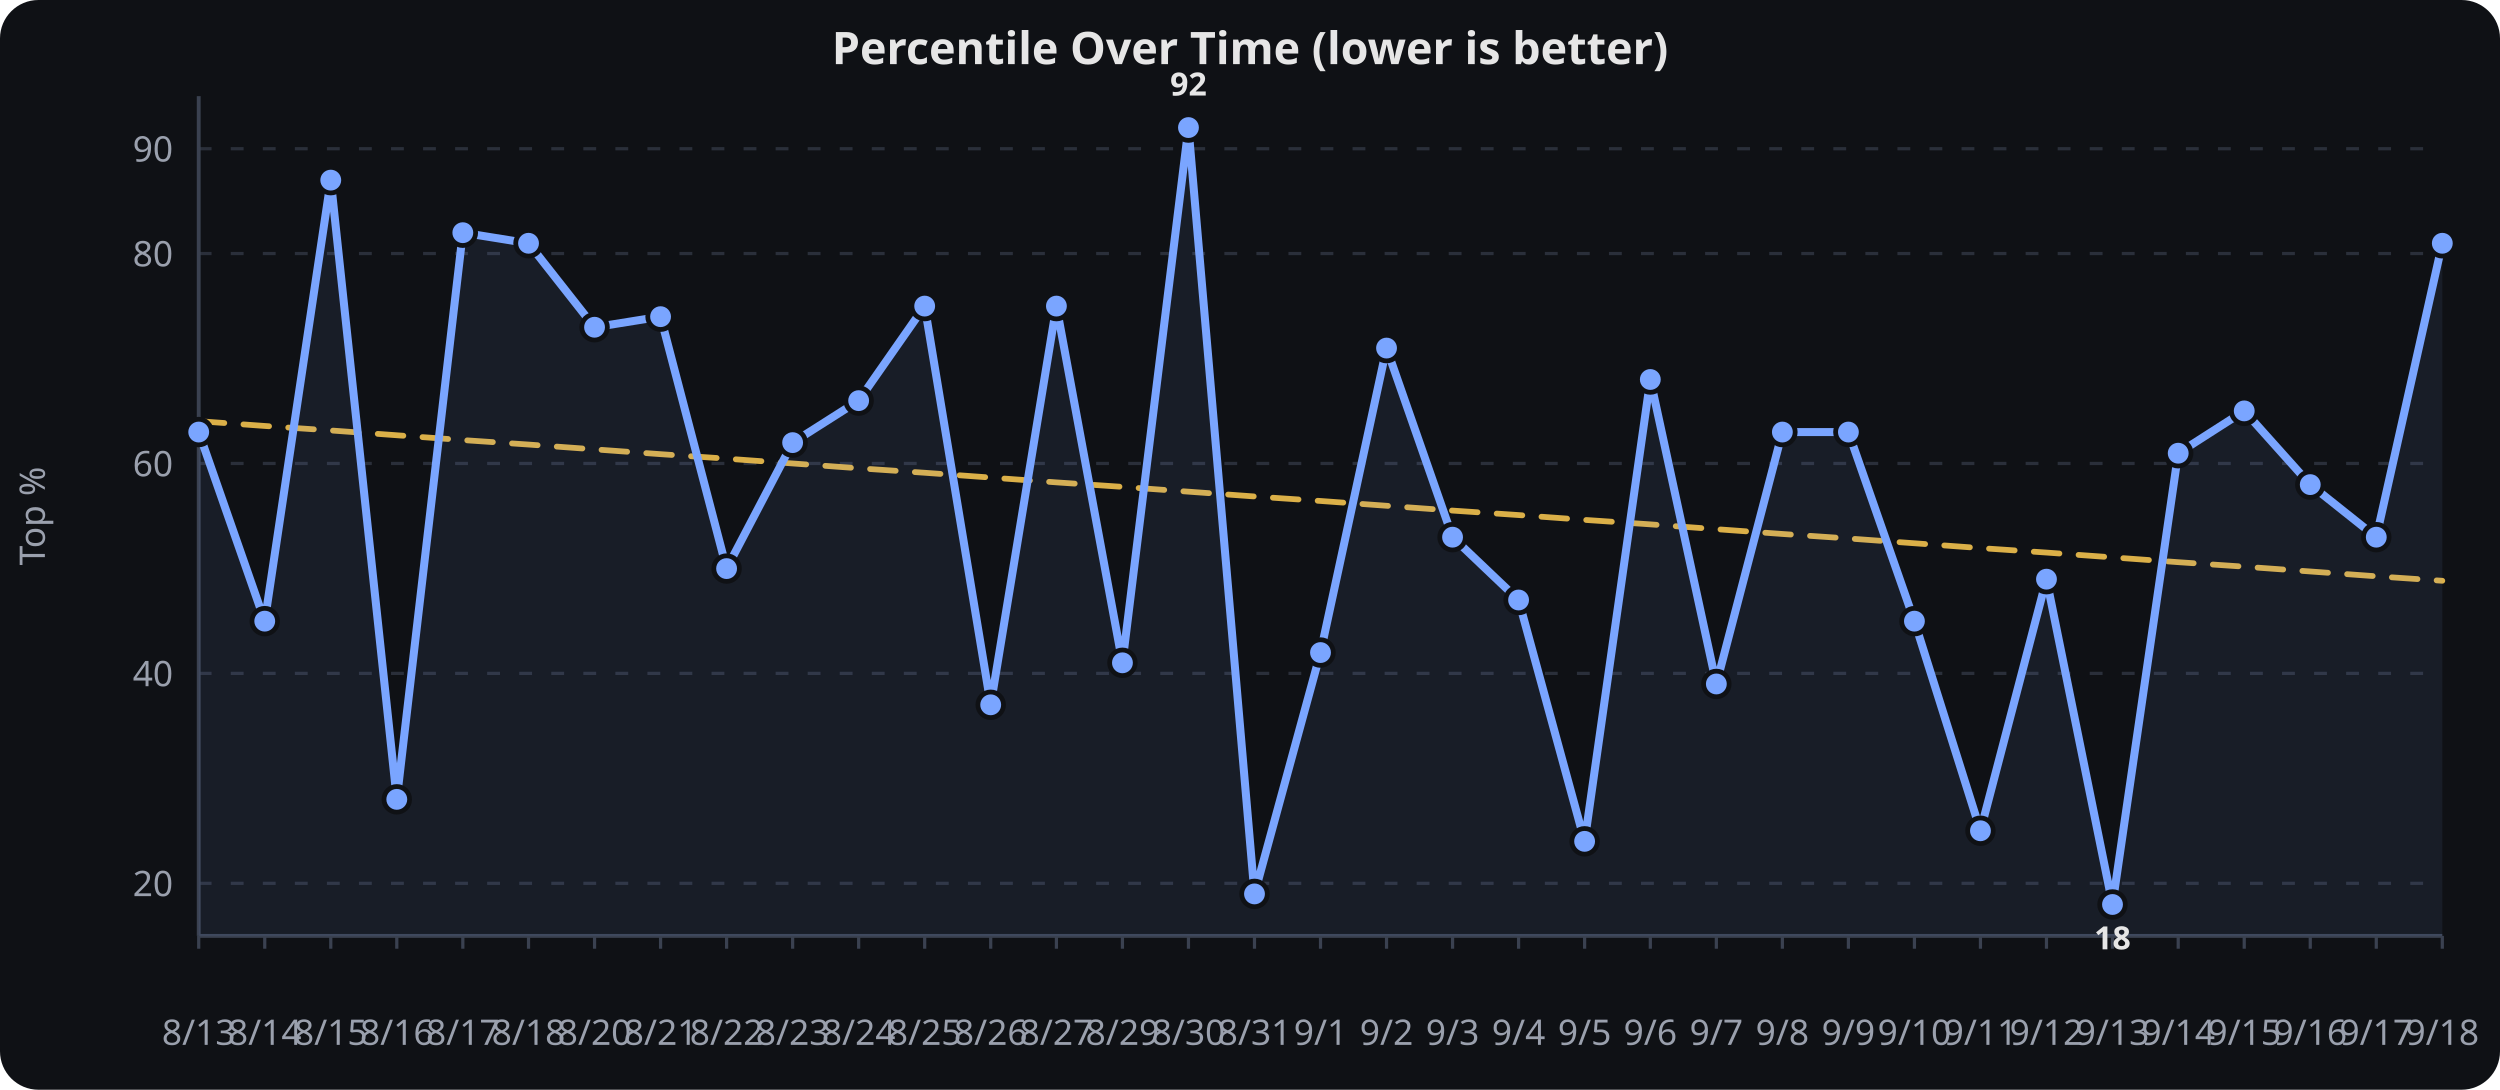
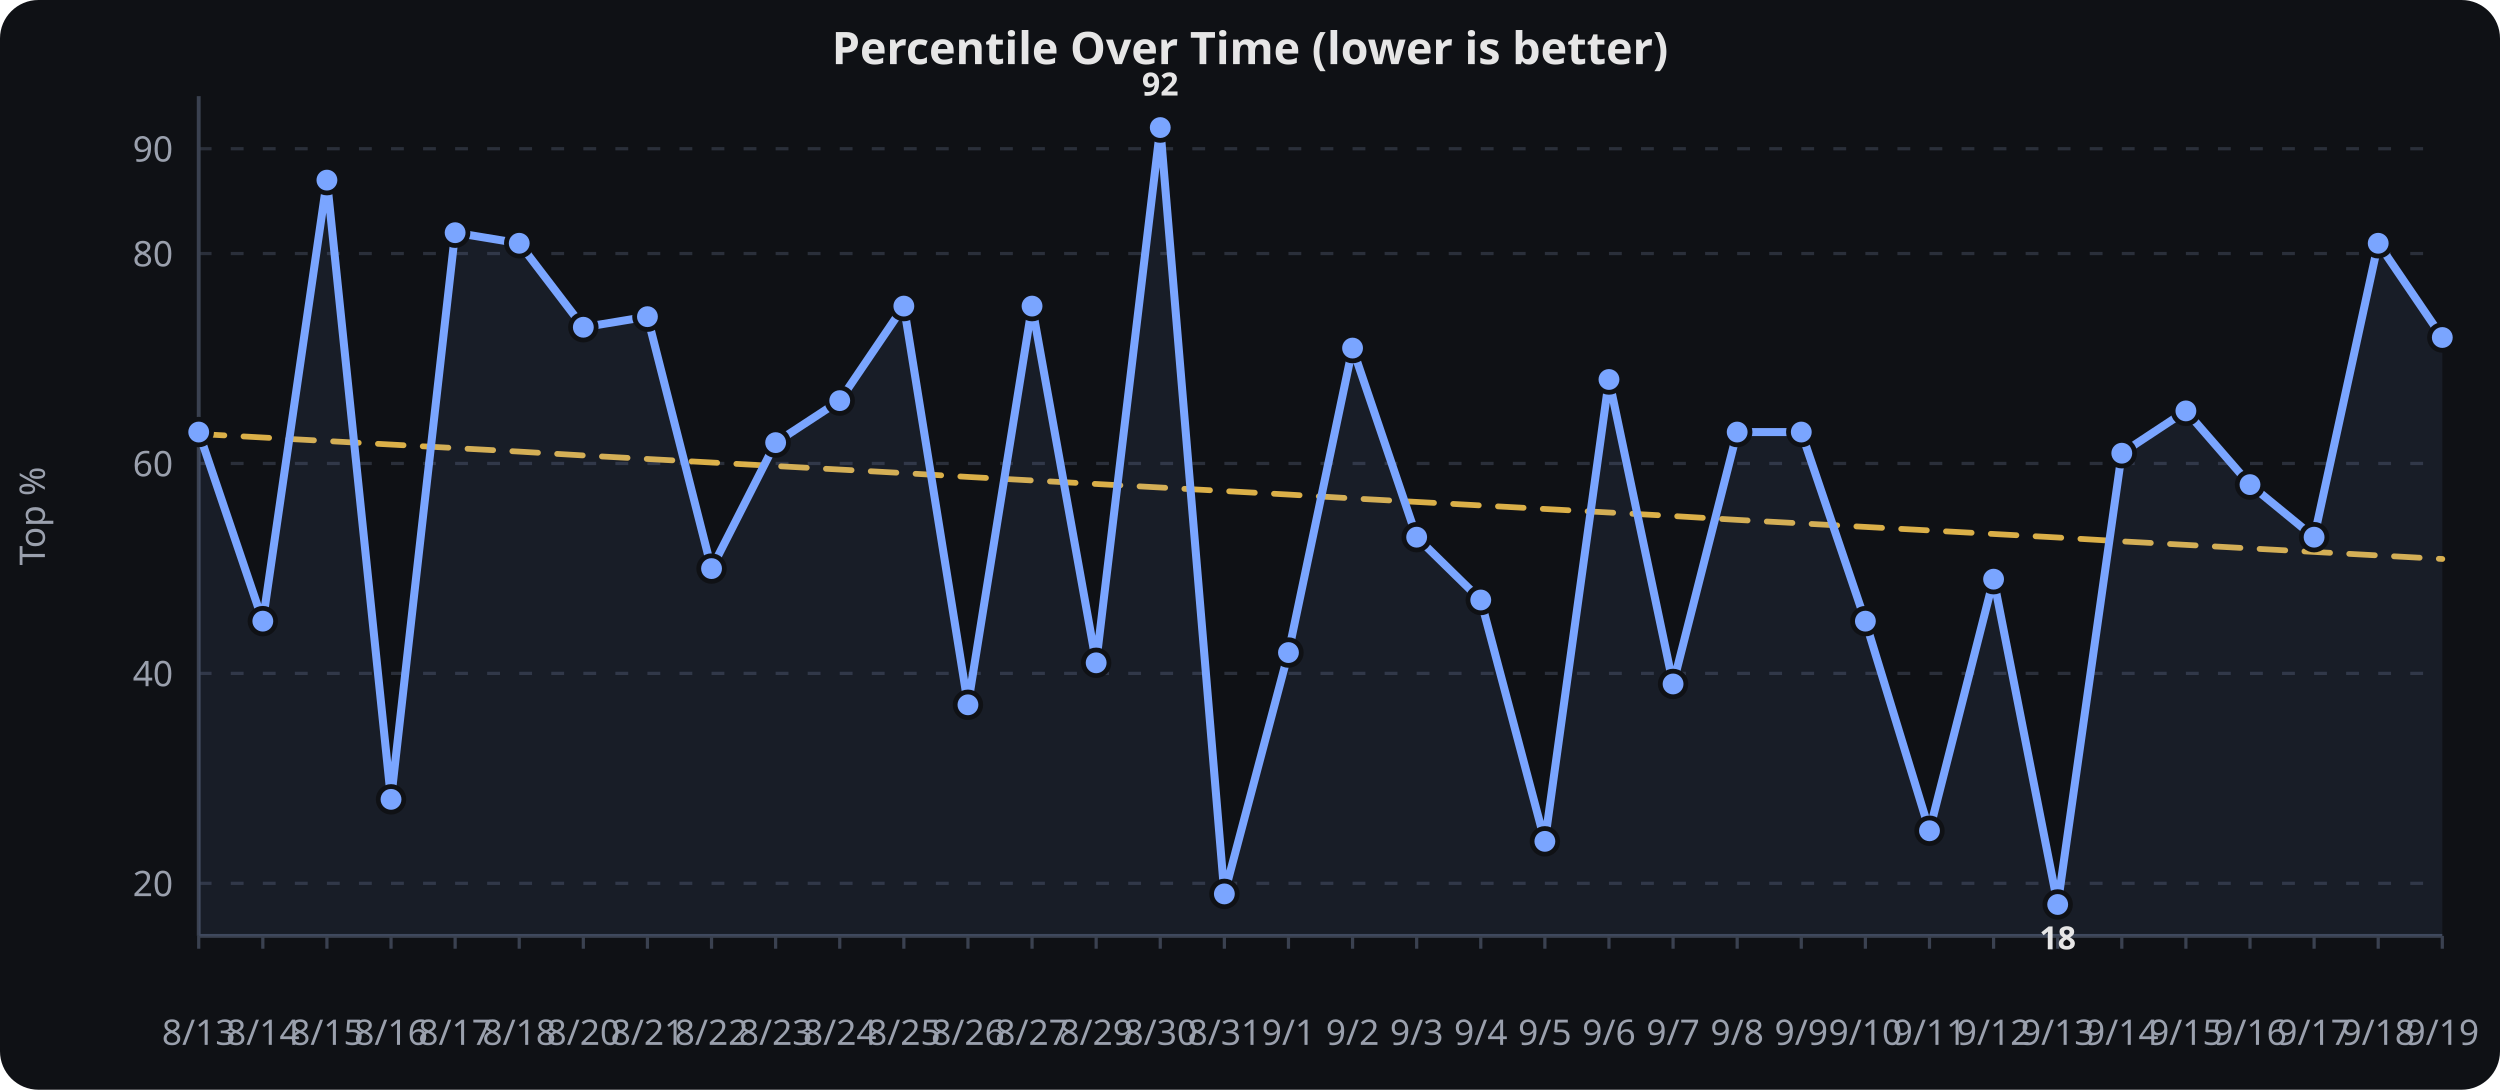
<svg xmlns="http://www.w3.org/2000/svg" viewBox="0 0 780 340" width="100%" height="340" role="img" aria-label="Percentile Over Time (lower is better)">
  <rect width="780" height="340" fill="#0f1115" rx="12" />
  <text x="390.0" y="20" text-anchor="middle" font-family="sans-serif" font-size="14" font-weight="600" fill="#e6e6e6">Percentile Over Time (lower is better)</text>
  <line x1="62" x2="762" y1="275.6" y2="275.6" stroke="#2a2f3a" stroke-width="1" stroke-dasharray="4 6" />
  <text x="54" y="279.6" text-anchor="end" font-family="sans-serif" font-size="11" fill="#9aa0ad">20</text>
  <line x1="62" x2="762" y1="210.1" y2="210.1" stroke="#2a2f3a" stroke-width="1" stroke-dasharray="4 6" />
  <text x="54" y="214.1" text-anchor="end" font-family="sans-serif" font-size="11" fill="#9aa0ad">40</text>
  <line x1="62" x2="762" y1="144.6" y2="144.6" stroke="#2a2f3a" stroke-width="1" stroke-dasharray="4 6" />
  <text x="54" y="148.6" text-anchor="end" font-family="sans-serif" font-size="11" fill="#9aa0ad">60</text>
  <line x1="62" x2="762" y1="79.1" y2="79.1" stroke="#2a2f3a" stroke-width="1" stroke-dasharray="4 6" />
  <text x="54" y="83.1" text-anchor="end" font-family="sans-serif" font-size="11" fill="#9aa0ad">80</text>
  <line x1="62" x2="762" y1="46.4" y2="46.4" stroke="#2a2f3a" stroke-width="1" stroke-dasharray="4 6" />
  <text x="54" y="50.4" text-anchor="end" font-family="sans-serif" font-size="11" fill="#9aa0ad">90</text>
  <line x1="62.0" x2="62.0" y1="292" y2="296" stroke="#3a4150" stroke-width="1" />
  <text x="62.0" y="326" text-anchor="middle" font-family="sans-serif" font-size="11" fill="#9aa0ad">8/13</text>
-   <line x1="82.6" x2="82.6" y1="292" y2="296" stroke="#3a4150" stroke-width="1" />
-   <text x="82.6" y="326" text-anchor="middle" font-family="sans-serif" font-size="11" fill="#9aa0ad">8/14</text>
-   <line x1="103.2" x2="103.2" y1="292" y2="296" stroke="#3a4150" stroke-width="1" />
-   <text x="103.2" y="326" text-anchor="middle" font-family="sans-serif" font-size="11" fill="#9aa0ad">8/15</text>
-   <line x1="123.8" x2="123.8" y1="292" y2="296" stroke="#3a4150" stroke-width="1" />
-   <text x="123.8" y="326" text-anchor="middle" font-family="sans-serif" font-size="11" fill="#9aa0ad">8/16</text>
-   <line x1="144.4" x2="144.4" y1="292" y2="296" stroke="#3a4150" stroke-width="1" />
-   <text x="144.4" y="326" text-anchor="middle" font-family="sans-serif" font-size="11" fill="#9aa0ad">8/17</text>
-   <line x1="164.9" x2="164.9" y1="292" y2="296" stroke="#3a4150" stroke-width="1" />
-   <text x="164.9" y="326" text-anchor="middle" font-family="sans-serif" font-size="11" fill="#9aa0ad">8/18</text>
-   <line x1="185.5" x2="185.5" y1="292" y2="296" stroke="#3a4150" stroke-width="1" />
-   <text x="185.5" y="326" text-anchor="middle" font-family="sans-serif" font-size="11" fill="#9aa0ad">8/20</text>
-   <line x1="206.1" x2="206.1" y1="292" y2="296" stroke="#3a4150" stroke-width="1" />
-   <text x="206.1" y="326" text-anchor="middle" font-family="sans-serif" font-size="11" fill="#9aa0ad">8/21</text>
-   <line x1="226.7" x2="226.7" y1="292" y2="296" stroke="#3a4150" stroke-width="1" />
-   <text x="226.7" y="326" text-anchor="middle" font-family="sans-serif" font-size="11" fill="#9aa0ad">8/22</text>
-   <line x1="247.3" x2="247.3" y1="292" y2="296" stroke="#3a4150" stroke-width="1" />
-   <text x="247.3" y="326" text-anchor="middle" font-family="sans-serif" font-size="11" fill="#9aa0ad">8/23</text>
-   <line x1="267.9" x2="267.9" y1="292" y2="296" stroke="#3a4150" stroke-width="1" />
-   <text x="267.9" y="326" text-anchor="middle" font-family="sans-serif" font-size="11" fill="#9aa0ad">8/24</text>
-   <line x1="288.5" x2="288.5" y1="292" y2="296" stroke="#3a4150" stroke-width="1" />
-   <text x="288.5" y="326" text-anchor="middle" font-family="sans-serif" font-size="11" fill="#9aa0ad">8/25</text>
-   <line x1="309.1" x2="309.1" y1="292" y2="296" stroke="#3a4150" stroke-width="1" />
-   <text x="309.1" y="326" text-anchor="middle" font-family="sans-serif" font-size="11" fill="#9aa0ad">8/26</text>
-   <line x1="329.6" x2="329.6" y1="292" y2="296" stroke="#3a4150" stroke-width="1" />
-   <text x="329.6" y="326" text-anchor="middle" font-family="sans-serif" font-size="11" fill="#9aa0ad">8/27</text>
-   <line x1="350.2" x2="350.2" y1="292" y2="296" stroke="#3a4150" stroke-width="1" />
-   <text x="350.2" y="326" text-anchor="middle" font-family="sans-serif" font-size="11" fill="#9aa0ad">8/29</text>
-   <line x1="370.8" x2="370.8" y1="292" y2="296" stroke="#3a4150" stroke-width="1" />
-   <text x="370.8" y="326" text-anchor="middle" font-family="sans-serif" font-size="11" fill="#9aa0ad">8/30</text>
-   <line x1="391.4" x2="391.4" y1="292" y2="296" stroke="#3a4150" stroke-width="1" />
-   <text x="391.4" y="326" text-anchor="middle" font-family="sans-serif" font-size="11" fill="#9aa0ad">8/31</text>
-   <line x1="412.0" x2="412.0" y1="292" y2="296" stroke="#3a4150" stroke-width="1" />
-   <text x="412.0" y="326" text-anchor="middle" font-family="sans-serif" font-size="11" fill="#9aa0ad">9/1</text>
-   <line x1="432.6" x2="432.6" y1="292" y2="296" stroke="#3a4150" stroke-width="1" />
-   <text x="432.6" y="326" text-anchor="middle" font-family="sans-serif" font-size="11" fill="#9aa0ad">9/2</text>
-   <line x1="453.2" x2="453.2" y1="292" y2="296" stroke="#3a4150" stroke-width="1" />
-   <text x="453.2" y="326" text-anchor="middle" font-family="sans-serif" font-size="11" fill="#9aa0ad">9/3</text>
-   <line x1="473.8" x2="473.8" y1="292" y2="296" stroke="#3a4150" stroke-width="1" />
-   <text x="473.8" y="326" text-anchor="middle" font-family="sans-serif" font-size="11" fill="#9aa0ad">9/4</text>
-   <line x1="494.4" x2="494.4" y1="292" y2="296" stroke="#3a4150" stroke-width="1" />
-   <text x="494.4" y="326" text-anchor="middle" font-family="sans-serif" font-size="11" fill="#9aa0ad">9/5</text>
-   <line x1="514.9" x2="514.9" y1="292" y2="296" stroke="#3a4150" stroke-width="1" />
-   <text x="514.9" y="326" text-anchor="middle" font-family="sans-serif" font-size="11" fill="#9aa0ad">9/6</text>
-   <line x1="535.5" x2="535.5" y1="292" y2="296" stroke="#3a4150" stroke-width="1" />
-   <text x="535.5" y="326" text-anchor="middle" font-family="sans-serif" font-size="11" fill="#9aa0ad">9/7</text>
-   <line x1="556.1" x2="556.1" y1="292" y2="296" stroke="#3a4150" stroke-width="1" />
-   <text x="556.1" y="326" text-anchor="middle" font-family="sans-serif" font-size="11" fill="#9aa0ad">9/8</text>
-   <line x1="576.7" x2="576.7" y1="292" y2="296" stroke="#3a4150" stroke-width="1" />
-   <text x="576.7" y="326" text-anchor="middle" font-family="sans-serif" font-size="11" fill="#9aa0ad">9/9</text>
-   <line x1="597.3" x2="597.3" y1="292" y2="296" stroke="#3a4150" stroke-width="1" />
-   <text x="597.3" y="326" text-anchor="middle" font-family="sans-serif" font-size="11" fill="#9aa0ad">9/10</text>
-   <line x1="617.9" x2="617.9" y1="292" y2="296" stroke="#3a4150" stroke-width="1" />
-   <text x="617.9" y="326" text-anchor="middle" font-family="sans-serif" font-size="11" fill="#9aa0ad">9/11</text>
-   <line x1="638.5" x2="638.5" y1="292" y2="296" stroke="#3a4150" stroke-width="1" />
-   <text x="638.5" y="326" text-anchor="middle" font-family="sans-serif" font-size="11" fill="#9aa0ad">9/12</text>
-   <line x1="659.1" x2="659.1" y1="292" y2="296" stroke="#3a4150" stroke-width="1" />
-   <text x="659.1" y="326" text-anchor="middle" font-family="sans-serif" font-size="11" fill="#9aa0ad">9/13</text>
-   <line x1="679.6" x2="679.6" y1="292" y2="296" stroke="#3a4150" stroke-width="1" />
-   <text x="679.6" y="326" text-anchor="middle" font-family="sans-serif" font-size="11" fill="#9aa0ad">9/14</text>
-   <line x1="700.2" x2="700.2" y1="292" y2="296" stroke="#3a4150" stroke-width="1" />
-   <text x="700.2" y="326" text-anchor="middle" font-family="sans-serif" font-size="11" fill="#9aa0ad">9/15</text>
-   <line x1="720.8" x2="720.8" y1="292" y2="296" stroke="#3a4150" stroke-width="1" />
-   <text x="720.8" y="326" text-anchor="middle" font-family="sans-serif" font-size="11" fill="#9aa0ad">9/16</text>
-   <line x1="741.4" x2="741.4" y1="292" y2="296" stroke="#3a4150" stroke-width="1" />
-   <text x="741.4" y="326" text-anchor="middle" font-family="sans-serif" font-size="11" fill="#9aa0ad">9/17</text>
+   <line x1="82.0" x2="82.0" y1="292" y2="296" stroke="#3a4150" stroke-width="1" />
+   <text x="82.0" y="326" text-anchor="middle" font-family="sans-serif" font-size="11" fill="#9aa0ad">8/14</text>
+   <line x1="102.0" x2="102.0" y1="292" y2="296" stroke="#3a4150" stroke-width="1" />
+   <text x="102.0" y="326" text-anchor="middle" font-family="sans-serif" font-size="11" fill="#9aa0ad">8/15</text>
+   <line x1="122.0" x2="122.0" y1="292" y2="296" stroke="#3a4150" stroke-width="1" />
+   <text x="122.0" y="326" text-anchor="middle" font-family="sans-serif" font-size="11" fill="#9aa0ad">8/16</text>
+   <line x1="142.0" x2="142.0" y1="292" y2="296" stroke="#3a4150" stroke-width="1" />
+   <text x="142.0" y="326" text-anchor="middle" font-family="sans-serif" font-size="11" fill="#9aa0ad">8/17</text>
+   <line x1="162.0" x2="162.0" y1="292" y2="296" stroke="#3a4150" stroke-width="1" />
+   <text x="162.0" y="326" text-anchor="middle" font-family="sans-serif" font-size="11" fill="#9aa0ad">8/18</text>
+   <line x1="182.0" x2="182.0" y1="292" y2="296" stroke="#3a4150" stroke-width="1" />
+   <text x="182.0" y="326" text-anchor="middle" font-family="sans-serif" font-size="11" fill="#9aa0ad">8/20</text>
+   <line x1="202.0" x2="202.0" y1="292" y2="296" stroke="#3a4150" stroke-width="1" />
+   <text x="202.0" y="326" text-anchor="middle" font-family="sans-serif" font-size="11" fill="#9aa0ad">8/21</text>
+   <line x1="222.0" x2="222.0" y1="292" y2="296" stroke="#3a4150" stroke-width="1" />
+   <text x="222.0" y="326" text-anchor="middle" font-family="sans-serif" font-size="11" fill="#9aa0ad">8/22</text>
+   <line x1="242.0" x2="242.0" y1="292" y2="296" stroke="#3a4150" stroke-width="1" />
+   <text x="242.0" y="326" text-anchor="middle" font-family="sans-serif" font-size="11" fill="#9aa0ad">8/23</text>
+   <line x1="262.0" x2="262.0" y1="292" y2="296" stroke="#3a4150" stroke-width="1" />
+   <text x="262.0" y="326" text-anchor="middle" font-family="sans-serif" font-size="11" fill="#9aa0ad">8/24</text>
+   <line x1="282.0" x2="282.0" y1="292" y2="296" stroke="#3a4150" stroke-width="1" />
+   <text x="282.0" y="326" text-anchor="middle" font-family="sans-serif" font-size="11" fill="#9aa0ad">8/25</text>
+   <line x1="302.0" x2="302.0" y1="292" y2="296" stroke="#3a4150" stroke-width="1" />
+   <text x="302.0" y="326" text-anchor="middle" font-family="sans-serif" font-size="11" fill="#9aa0ad">8/26</text>
+   <line x1="322.0" x2="322.0" y1="292" y2="296" stroke="#3a4150" stroke-width="1" />
+   <text x="322.0" y="326" text-anchor="middle" font-family="sans-serif" font-size="11" fill="#9aa0ad">8/27</text>
+   <line x1="342.0" x2="342.0" y1="292" y2="296" stroke="#3a4150" stroke-width="1" />
+   <text x="342.0" y="326" text-anchor="middle" font-family="sans-serif" font-size="11" fill="#9aa0ad">8/29</text>
+   <line x1="362.0" x2="362.0" y1="292" y2="296" stroke="#3a4150" stroke-width="1" />
+   <text x="362.0" y="326" text-anchor="middle" font-family="sans-serif" font-size="11" fill="#9aa0ad">8/30</text>
+   <line x1="382.0" x2="382.0" y1="292" y2="296" stroke="#3a4150" stroke-width="1" />
+   <text x="382.0" y="326" text-anchor="middle" font-family="sans-serif" font-size="11" fill="#9aa0ad">8/31</text>
+   <line x1="402.0" x2="402.0" y1="292" y2="296" stroke="#3a4150" stroke-width="1" />
+   <text x="402.0" y="326" text-anchor="middle" font-family="sans-serif" font-size="11" fill="#9aa0ad">9/1</text>
+   <line x1="422.0" x2="422.0" y1="292" y2="296" stroke="#3a4150" stroke-width="1" />
+   <text x="422.0" y="326" text-anchor="middle" font-family="sans-serif" font-size="11" fill="#9aa0ad">9/2</text>
+   <line x1="442.0" x2="442.0" y1="292" y2="296" stroke="#3a4150" stroke-width="1" />
+   <text x="442.0" y="326" text-anchor="middle" font-family="sans-serif" font-size="11" fill="#9aa0ad">9/3</text>
+   <line x1="462.0" x2="462.0" y1="292" y2="296" stroke="#3a4150" stroke-width="1" />
+   <text x="462.0" y="326" text-anchor="middle" font-family="sans-serif" font-size="11" fill="#9aa0ad">9/4</text>
+   <line x1="482.0" x2="482.0" y1="292" y2="296" stroke="#3a4150" stroke-width="1" />
+   <text x="482.0" y="326" text-anchor="middle" font-family="sans-serif" font-size="11" fill="#9aa0ad">9/5</text>
+   <line x1="502.0" x2="502.0" y1="292" y2="296" stroke="#3a4150" stroke-width="1" />
+   <text x="502.0" y="326" text-anchor="middle" font-family="sans-serif" font-size="11" fill="#9aa0ad">9/6</text>
+   <line x1="522.0" x2="522.0" y1="292" y2="296" stroke="#3a4150" stroke-width="1" />
+   <text x="522.0" y="326" text-anchor="middle" font-family="sans-serif" font-size="11" fill="#9aa0ad">9/7</text>
+   <line x1="542.0" x2="542.0" y1="292" y2="296" stroke="#3a4150" stroke-width="1" />
+   <text x="542.0" y="326" text-anchor="middle" font-family="sans-serif" font-size="11" fill="#9aa0ad">9/8</text>
+   <line x1="562.0" x2="562.0" y1="292" y2="296" stroke="#3a4150" stroke-width="1" />
+   <text x="562.0" y="326" text-anchor="middle" font-family="sans-serif" font-size="11" fill="#9aa0ad">9/9</text>
+   <line x1="582.0" x2="582.0" y1="292" y2="296" stroke="#3a4150" stroke-width="1" />
+   <text x="582.0" y="326" text-anchor="middle" font-family="sans-serif" font-size="11" fill="#9aa0ad">9/10</text>
+   <line x1="602.0" x2="602.0" y1="292" y2="296" stroke="#3a4150" stroke-width="1" />
+   <text x="602.0" y="326" text-anchor="middle" font-family="sans-serif" font-size="11" fill="#9aa0ad">9/11</text>
+   <line x1="622.0" x2="622.0" y1="292" y2="296" stroke="#3a4150" stroke-width="1" />
+   <text x="622.0" y="326" text-anchor="middle" font-family="sans-serif" font-size="11" fill="#9aa0ad">9/12</text>
+   <line x1="642.0" x2="642.0" y1="292" y2="296" stroke="#3a4150" stroke-width="1" />
+   <text x="642.0" y="326" text-anchor="middle" font-family="sans-serif" font-size="11" fill="#9aa0ad">9/13</text>
+   <line x1="662.0" x2="662.0" y1="292" y2="296" stroke="#3a4150" stroke-width="1" />
+   <text x="662.0" y="326" text-anchor="middle" font-family="sans-serif" font-size="11" fill="#9aa0ad">9/14</text>
+   <line x1="682.0" x2="682.0" y1="292" y2="296" stroke="#3a4150" stroke-width="1" />
+   <text x="682.0" y="326" text-anchor="middle" font-family="sans-serif" font-size="11" fill="#9aa0ad">9/15</text>
+   <line x1="702.0" x2="702.0" y1="292" y2="296" stroke="#3a4150" stroke-width="1" />
+   <text x="702.0" y="326" text-anchor="middle" font-family="sans-serif" font-size="11" fill="#9aa0ad">9/16</text>
+   <line x1="722.0" x2="722.0" y1="292" y2="296" stroke="#3a4150" stroke-width="1" />
+   <text x="722.0" y="326" text-anchor="middle" font-family="sans-serif" font-size="11" fill="#9aa0ad">9/17</text>
+   <line x1="742.0" x2="742.0" y1="292" y2="296" stroke="#3a4150" stroke-width="1" />
+   <text x="742.0" y="326" text-anchor="middle" font-family="sans-serif" font-size="11" fill="#9aa0ad">9/18</text>
  <line x1="762.0" x2="762.0" y1="292" y2="296" stroke="#3a4150" stroke-width="1" />
-   <text x="762.0" y="326" text-anchor="middle" font-family="sans-serif" font-size="11" fill="#9aa0ad">9/18</text>
+   <text x="762.0" y="326" text-anchor="middle" font-family="sans-serif" font-size="11" fill="#9aa0ad">9/19</text>
  <line x1="62" x2="62" y1="30" y2="292" stroke="#3a4150" stroke-width="1.2" />
  <line x1="62" x2="762" y1="292" y2="292" stroke="#3a4150" stroke-width="1.2" />
  <text x="14" y="161.0" text-anchor="middle" transform="rotate(-90,14,161.0)" font-family="sans-serif" font-size="11" fill="#9aa0ad">Top %</text>
-   <path d="M 62.0,131.4 L 82.6,132.9 L 103.2,134.3 L 123.8,135.8 L 144.4,137.3 L 164.9,138.7 L 185.5,140.2 L 206.1,141.7 L 226.7,143.1 L 247.3,144.6 L 267.9,146.1 L 288.5,147.5 L 309.1,149.0 L 329.6,150.5 L 350.2,151.9 L 370.8,153.4 L 391.4,154.9 L 412.0,156.3 L 432.6,157.8 L 453.2,159.3 L 473.8,160.7 L 494.4,162.2 L 514.9,163.6 L 535.5,165.1 L 556.1,166.6 L 576.7,168.0 L 597.3,169.5 L 617.9,171.0 L 638.5,172.4 L 659.1,173.9 L 679.6,175.4 L 700.2,176.8 L 720.8,178.3 L 741.4,179.8 L 762.0,181.2" fill="none" stroke="#f2c14e" stroke-width="1.8" opacity="0.9" stroke-dasharray="8 6" stroke-linecap="round" stroke-linejoin="round" />
-   <path d="M 62.0,134.8 L 82.6,193.8 L 103.2,56.2 L 123.8,249.4 L 144.4,72.6 L 164.9,75.9 L 185.5,102.1 L 206.1,98.8 L 226.7,177.4 L 247.3,138.1 L 267.9,125.0 L 288.5,95.5 L 309.1,219.9 L 329.6,95.5 L 350.2,206.8 L 370.8,39.8 L 391.4,278.9 L 412.0,203.6 L 432.6,108.6 L 453.2,167.6 L 473.8,187.2 L 494.4,262.5 L 514.9,118.4 L 535.5,213.4 L 556.1,134.8 L 576.7,134.8 L 597.3,193.8 L 617.9,259.2 L 638.5,180.7 L 659.1,282.2 L 679.6,141.4 L 700.2,128.2 L 720.8,151.2 L 741.4,167.6 L 762.0,75.9" fill="none" stroke="#7aa5ff" stroke-width="2.5" stroke-linecap="round" stroke-linejoin="round" />
-   <path d="M 62.0,134.8 L 82.6,193.8 L 103.2,56.2 L 123.8,249.4 L 144.4,72.6 L 164.9,75.9 L 185.5,102.1 L 206.1,98.8 L 226.7,177.4 L 247.3,138.1 L 267.9,125.0 L 288.5,95.5 L 309.1,219.9 L 329.6,95.5 L 350.2,206.8 L 370.8,39.8 L 391.4,278.9 L 412.0,203.6 L 432.6,108.6 L 453.2,167.6 L 473.8,187.2 L 494.4,262.5 L 514.9,118.4 L 535.5,213.4 L 556.1,134.8 L 576.7,134.8 L 597.3,193.8 L 617.9,259.2 L 638.5,180.7 L 659.1,282.2 L 679.6,141.4 L 700.2,128.2 L 720.8,151.2 L 741.4,167.6 L 762.0,75.9 L 762.0,292.0 L 62.0,292.0 Z" fill="#7aa5ff" opacity="0.08" />
+   <path d="M 62.0,135.4 L 82.0,136.5 L 102.0,137.6 L 122.0,138.7 L 142.0,139.8 L 162.0,140.9 L 182.0,142.1 L 202.0,143.2 L 222.0,144.3 L 242.0,145.4 L 262.0,146.5 L 282.0,147.6 L 302.0,148.8 L 322.0,149.9 L 342.0,151.0 L 362.0,152.1 L 382.0,153.2 L 402.0,154.3 L 422.0,155.5 L 442.0,156.6 L 462.0,157.7 L 482.0,158.8 L 502.0,159.9 L 522.0,161.0 L 542.0,162.2 L 562.0,163.3 L 582.0,164.4 L 602.0,165.5 L 622.0,166.6 L 642.0,167.7 L 662.0,168.9 L 682.0,170.0 L 702.0,171.1 L 722.0,172.2 L 742.0,173.3 L 762.0,174.4" fill="none" stroke="#f2c14e" stroke-width="1.8" opacity="0.9" stroke-dasharray="8 6" stroke-linecap="round" stroke-linejoin="round" />
+   <path d="M 62.0,134.8 L 82.0,193.8 L 102.0,56.2 L 122.0,249.4 L 142.0,72.6 L 162.0,75.9 L 182.0,102.1 L 202.0,98.8 L 222.0,177.4 L 242.0,138.1 L 262.0,125.0 L 282.0,95.5 L 302.0,219.9 L 322.0,95.5 L 342.0,206.8 L 362.0,39.8 L 382.0,278.9 L 402.0,203.6 L 422.0,108.6 L 442.0,167.6 L 462.0,187.2 L 482.0,262.5 L 502.0,118.4 L 522.0,213.4 L 542.0,134.8 L 562.0,134.8 L 582.0,193.8 L 602.0,259.2 L 622.0,180.7 L 642.0,282.2 L 662.0,141.4 L 682.0,128.2 L 702.0,151.2 L 722.0,167.6 L 742.0,75.9 L 762.0,105.3" fill="none" stroke="#7aa5ff" stroke-width="2.5" stroke-linecap="round" stroke-linejoin="round" />
+   <path d="M 62.0,134.8 L 82.0,193.8 L 102.0,56.2 L 122.0,249.4 L 142.0,72.6 L 162.0,75.9 L 182.0,102.1 L 202.0,98.8 L 222.0,177.4 L 242.0,138.1 L 262.0,125.0 L 282.0,95.5 L 302.0,219.9 L 322.0,95.5 L 342.0,206.8 L 362.0,39.8 L 382.0,278.9 L 402.0,203.6 L 422.0,108.6 L 442.0,167.6 L 462.0,187.2 L 482.0,262.5 L 502.0,118.4 L 522.0,213.4 L 542.0,134.8 L 562.0,134.8 L 582.0,193.8 L 602.0,259.2 L 622.0,180.7 L 642.0,282.2 L 662.0,141.4 L 682.0,128.2 L 702.0,151.2 L 722.0,167.6 L 742.0,75.9 L 762.0,105.3 L 762.0,292.0 L 62.0,292.0 Z" fill="#7aa5ff" opacity="0.08" />
  <circle cx="62.0" cy="134.8" r="4" fill="#7aa5ff" stroke="#0f1115" stroke-width="1.5" />
-   <circle cx="82.6" cy="193.8" r="4" fill="#7aa5ff" stroke="#0f1115" stroke-width="1.5" />
-   <circle cx="103.2" cy="56.2" r="4" fill="#7aa5ff" stroke="#0f1115" stroke-width="1.5" />
-   <circle cx="123.8" cy="249.4" r="4" fill="#7aa5ff" stroke="#0f1115" stroke-width="1.5" />
-   <circle cx="144.4" cy="72.6" r="4" fill="#7aa5ff" stroke="#0f1115" stroke-width="1.5" />
-   <circle cx="164.9" cy="75.9" r="4" fill="#7aa5ff" stroke="#0f1115" stroke-width="1.5" />
-   <circle cx="185.5" cy="102.1" r="4" fill="#7aa5ff" stroke="#0f1115" stroke-width="1.5" />
-   <circle cx="206.1" cy="98.8" r="4" fill="#7aa5ff" stroke="#0f1115" stroke-width="1.5" />
-   <circle cx="226.7" cy="177.4" r="4" fill="#7aa5ff" stroke="#0f1115" stroke-width="1.5" />
-   <circle cx="247.3" cy="138.1" r="4" fill="#7aa5ff" stroke="#0f1115" stroke-width="1.5" />
-   <circle cx="267.9" cy="125.0" r="4" fill="#7aa5ff" stroke="#0f1115" stroke-width="1.5" />
-   <circle cx="288.5" cy="95.5" r="4" fill="#7aa5ff" stroke="#0f1115" stroke-width="1.5" />
-   <circle cx="309.1" cy="219.9" r="4" fill="#7aa5ff" stroke="#0f1115" stroke-width="1.5" />
-   <circle cx="329.6" cy="95.5" r="4" fill="#7aa5ff" stroke="#0f1115" stroke-width="1.5" />
-   <circle cx="350.2" cy="206.8" r="4" fill="#7aa5ff" stroke="#0f1115" stroke-width="1.5" />
-   <circle cx="370.8" cy="39.8" r="4" fill="#7aa5ff" stroke="#0f1115" stroke-width="1.5" />
-   <circle cx="391.4" cy="278.9" r="4" fill="#7aa5ff" stroke="#0f1115" stroke-width="1.5" />
-   <circle cx="412.0" cy="203.6" r="4" fill="#7aa5ff" stroke="#0f1115" stroke-width="1.5" />
-   <circle cx="432.6" cy="108.6" r="4" fill="#7aa5ff" stroke="#0f1115" stroke-width="1.5" />
-   <circle cx="453.2" cy="167.6" r="4" fill="#7aa5ff" stroke="#0f1115" stroke-width="1.5" />
-   <circle cx="473.8" cy="187.2" r="4" fill="#7aa5ff" stroke="#0f1115" stroke-width="1.5" />
-   <circle cx="494.4" cy="262.5" r="4" fill="#7aa5ff" stroke="#0f1115" stroke-width="1.5" />
-   <circle cx="514.9" cy="118.4" r="4" fill="#7aa5ff" stroke="#0f1115" stroke-width="1.5" />
-   <circle cx="535.5" cy="213.4" r="4" fill="#7aa5ff" stroke="#0f1115" stroke-width="1.5" />
-   <circle cx="556.1" cy="134.8" r="4" fill="#7aa5ff" stroke="#0f1115" stroke-width="1.5" />
-   <circle cx="576.7" cy="134.8" r="4" fill="#7aa5ff" stroke="#0f1115" stroke-width="1.5" />
-   <circle cx="597.3" cy="193.8" r="4" fill="#7aa5ff" stroke="#0f1115" stroke-width="1.5" />
-   <circle cx="617.9" cy="259.2" r="4" fill="#7aa5ff" stroke="#0f1115" stroke-width="1.5" />
-   <circle cx="638.5" cy="180.7" r="4" fill="#7aa5ff" stroke="#0f1115" stroke-width="1.5" />
-   <circle cx="659.1" cy="282.2" r="4" fill="#7aa5ff" stroke="#0f1115" stroke-width="1.5" />
-   <circle cx="679.6" cy="141.4" r="4" fill="#7aa5ff" stroke="#0f1115" stroke-width="1.5" />
-   <circle cx="700.2" cy="128.2" r="4" fill="#7aa5ff" stroke="#0f1115" stroke-width="1.5" />
-   <circle cx="720.8" cy="151.2" r="4" fill="#7aa5ff" stroke="#0f1115" stroke-width="1.5" />
-   <circle cx="741.4" cy="167.6" r="4" fill="#7aa5ff" stroke="#0f1115" stroke-width="1.5" />
-   <circle cx="762.0" cy="75.9" r="4" fill="#7aa5ff" stroke="#0f1115" stroke-width="1.5" />
-   <text x="370.8" y="29.8" text-anchor="middle" font-family="sans-serif" font-size="10" font-weight="700" fill="#e6e6e6">92</text>
-   <text x="659.1" y="296.2" text-anchor="middle" font-family="sans-serif" font-size="10" font-weight="700" fill="#e6e6e6">18</text>
+   <circle cx="82.0" cy="193.8" r="4" fill="#7aa5ff" stroke="#0f1115" stroke-width="1.5" />
+   <circle cx="102.0" cy="56.2" r="4" fill="#7aa5ff" stroke="#0f1115" stroke-width="1.5" />
+   <circle cx="122.0" cy="249.4" r="4" fill="#7aa5ff" stroke="#0f1115" stroke-width="1.5" />
+   <circle cx="142.0" cy="72.6" r="4" fill="#7aa5ff" stroke="#0f1115" stroke-width="1.5" />
+   <circle cx="162.0" cy="75.9" r="4" fill="#7aa5ff" stroke="#0f1115" stroke-width="1.5" />
+   <circle cx="182.0" cy="102.1" r="4" fill="#7aa5ff" stroke="#0f1115" stroke-width="1.5" />
+   <circle cx="202.0" cy="98.8" r="4" fill="#7aa5ff" stroke="#0f1115" stroke-width="1.5" />
+   <circle cx="222.0" cy="177.4" r="4" fill="#7aa5ff" stroke="#0f1115" stroke-width="1.5" />
+   <circle cx="242.0" cy="138.1" r="4" fill="#7aa5ff" stroke="#0f1115" stroke-width="1.5" />
+   <circle cx="262.0" cy="125.0" r="4" fill="#7aa5ff" stroke="#0f1115" stroke-width="1.5" />
+   <circle cx="282.0" cy="95.5" r="4" fill="#7aa5ff" stroke="#0f1115" stroke-width="1.5" />
+   <circle cx="302.0" cy="219.9" r="4" fill="#7aa5ff" stroke="#0f1115" stroke-width="1.5" />
+   <circle cx="322.0" cy="95.5" r="4" fill="#7aa5ff" stroke="#0f1115" stroke-width="1.5" />
+   <circle cx="342.0" cy="206.8" r="4" fill="#7aa5ff" stroke="#0f1115" stroke-width="1.5" />
+   <circle cx="362.0" cy="39.8" r="4" fill="#7aa5ff" stroke="#0f1115" stroke-width="1.5" />
+   <circle cx="382.0" cy="278.9" r="4" fill="#7aa5ff" stroke="#0f1115" stroke-width="1.5" />
+   <circle cx="402.0" cy="203.6" r="4" fill="#7aa5ff" stroke="#0f1115" stroke-width="1.5" />
+   <circle cx="422.0" cy="108.6" r="4" fill="#7aa5ff" stroke="#0f1115" stroke-width="1.5" />
+   <circle cx="442.0" cy="167.6" r="4" fill="#7aa5ff" stroke="#0f1115" stroke-width="1.5" />
+   <circle cx="462.0" cy="187.2" r="4" fill="#7aa5ff" stroke="#0f1115" stroke-width="1.5" />
+   <circle cx="482.0" cy="262.5" r="4" fill="#7aa5ff" stroke="#0f1115" stroke-width="1.5" />
+   <circle cx="502.0" cy="118.4" r="4" fill="#7aa5ff" stroke="#0f1115" stroke-width="1.5" />
+   <circle cx="522.0" cy="213.4" r="4" fill="#7aa5ff" stroke="#0f1115" stroke-width="1.5" />
+   <circle cx="542.0" cy="134.8" r="4" fill="#7aa5ff" stroke="#0f1115" stroke-width="1.5" />
+   <circle cx="562.0" cy="134.8" r="4" fill="#7aa5ff" stroke="#0f1115" stroke-width="1.5" />
+   <circle cx="582.0" cy="193.8" r="4" fill="#7aa5ff" stroke="#0f1115" stroke-width="1.5" />
+   <circle cx="602.0" cy="259.2" r="4" fill="#7aa5ff" stroke="#0f1115" stroke-width="1.5" />
+   <circle cx="622.0" cy="180.7" r="4" fill="#7aa5ff" stroke="#0f1115" stroke-width="1.5" />
+   <circle cx="642.0" cy="282.2" r="4" fill="#7aa5ff" stroke="#0f1115" stroke-width="1.5" />
+   <circle cx="662.0" cy="141.4" r="4" fill="#7aa5ff" stroke="#0f1115" stroke-width="1.5" />
+   <circle cx="682.0" cy="128.2" r="4" fill="#7aa5ff" stroke="#0f1115" stroke-width="1.5" />
+   <circle cx="702.0" cy="151.2" r="4" fill="#7aa5ff" stroke="#0f1115" stroke-width="1.5" />
+   <circle cx="722.0" cy="167.6" r="4" fill="#7aa5ff" stroke="#0f1115" stroke-width="1.5" />
+   <circle cx="742.0" cy="75.9" r="4" fill="#7aa5ff" stroke="#0f1115" stroke-width="1.5" />
+   <circle cx="762.0" cy="105.3" r="4" fill="#7aa5ff" stroke="#0f1115" stroke-width="1.5" />
+   <text x="362.0" y="29.8" text-anchor="middle" font-family="sans-serif" font-size="10" font-weight="700" fill="#e6e6e6">92</text>
+   <text x="642.0" y="296.2" text-anchor="middle" font-family="sans-serif" font-size="10" font-weight="700" fill="#e6e6e6">18</text>
</svg>
